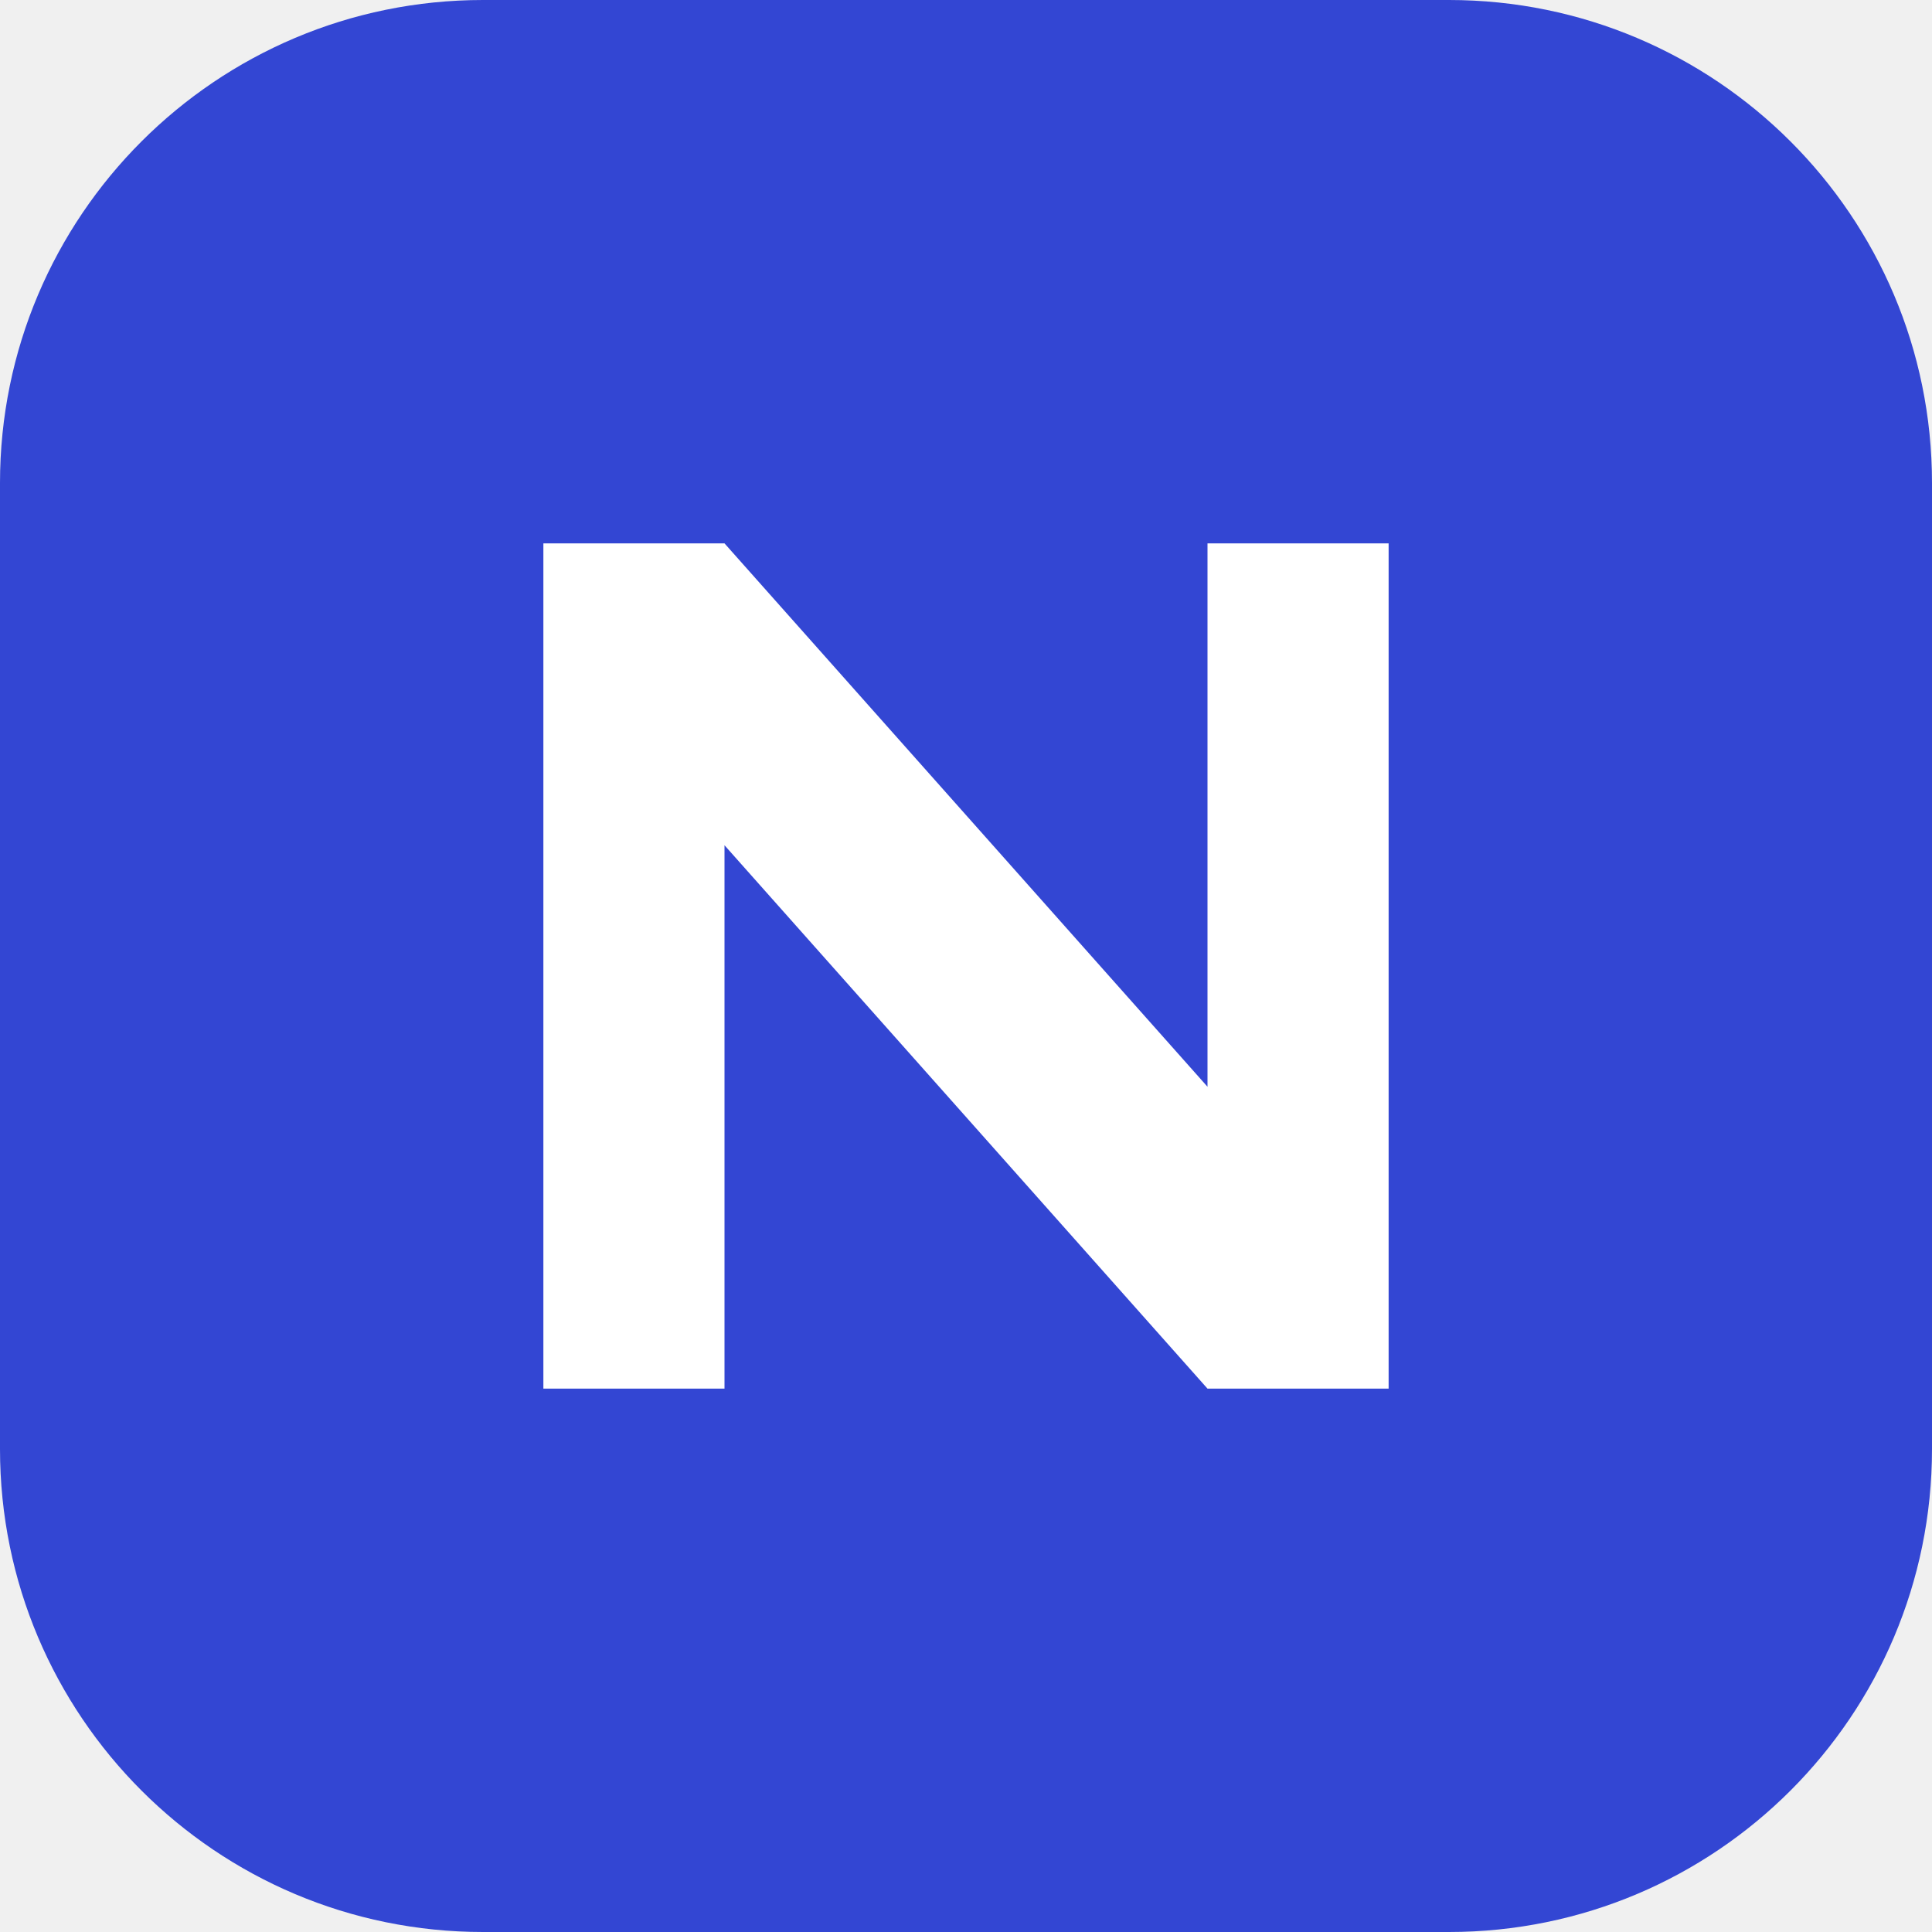
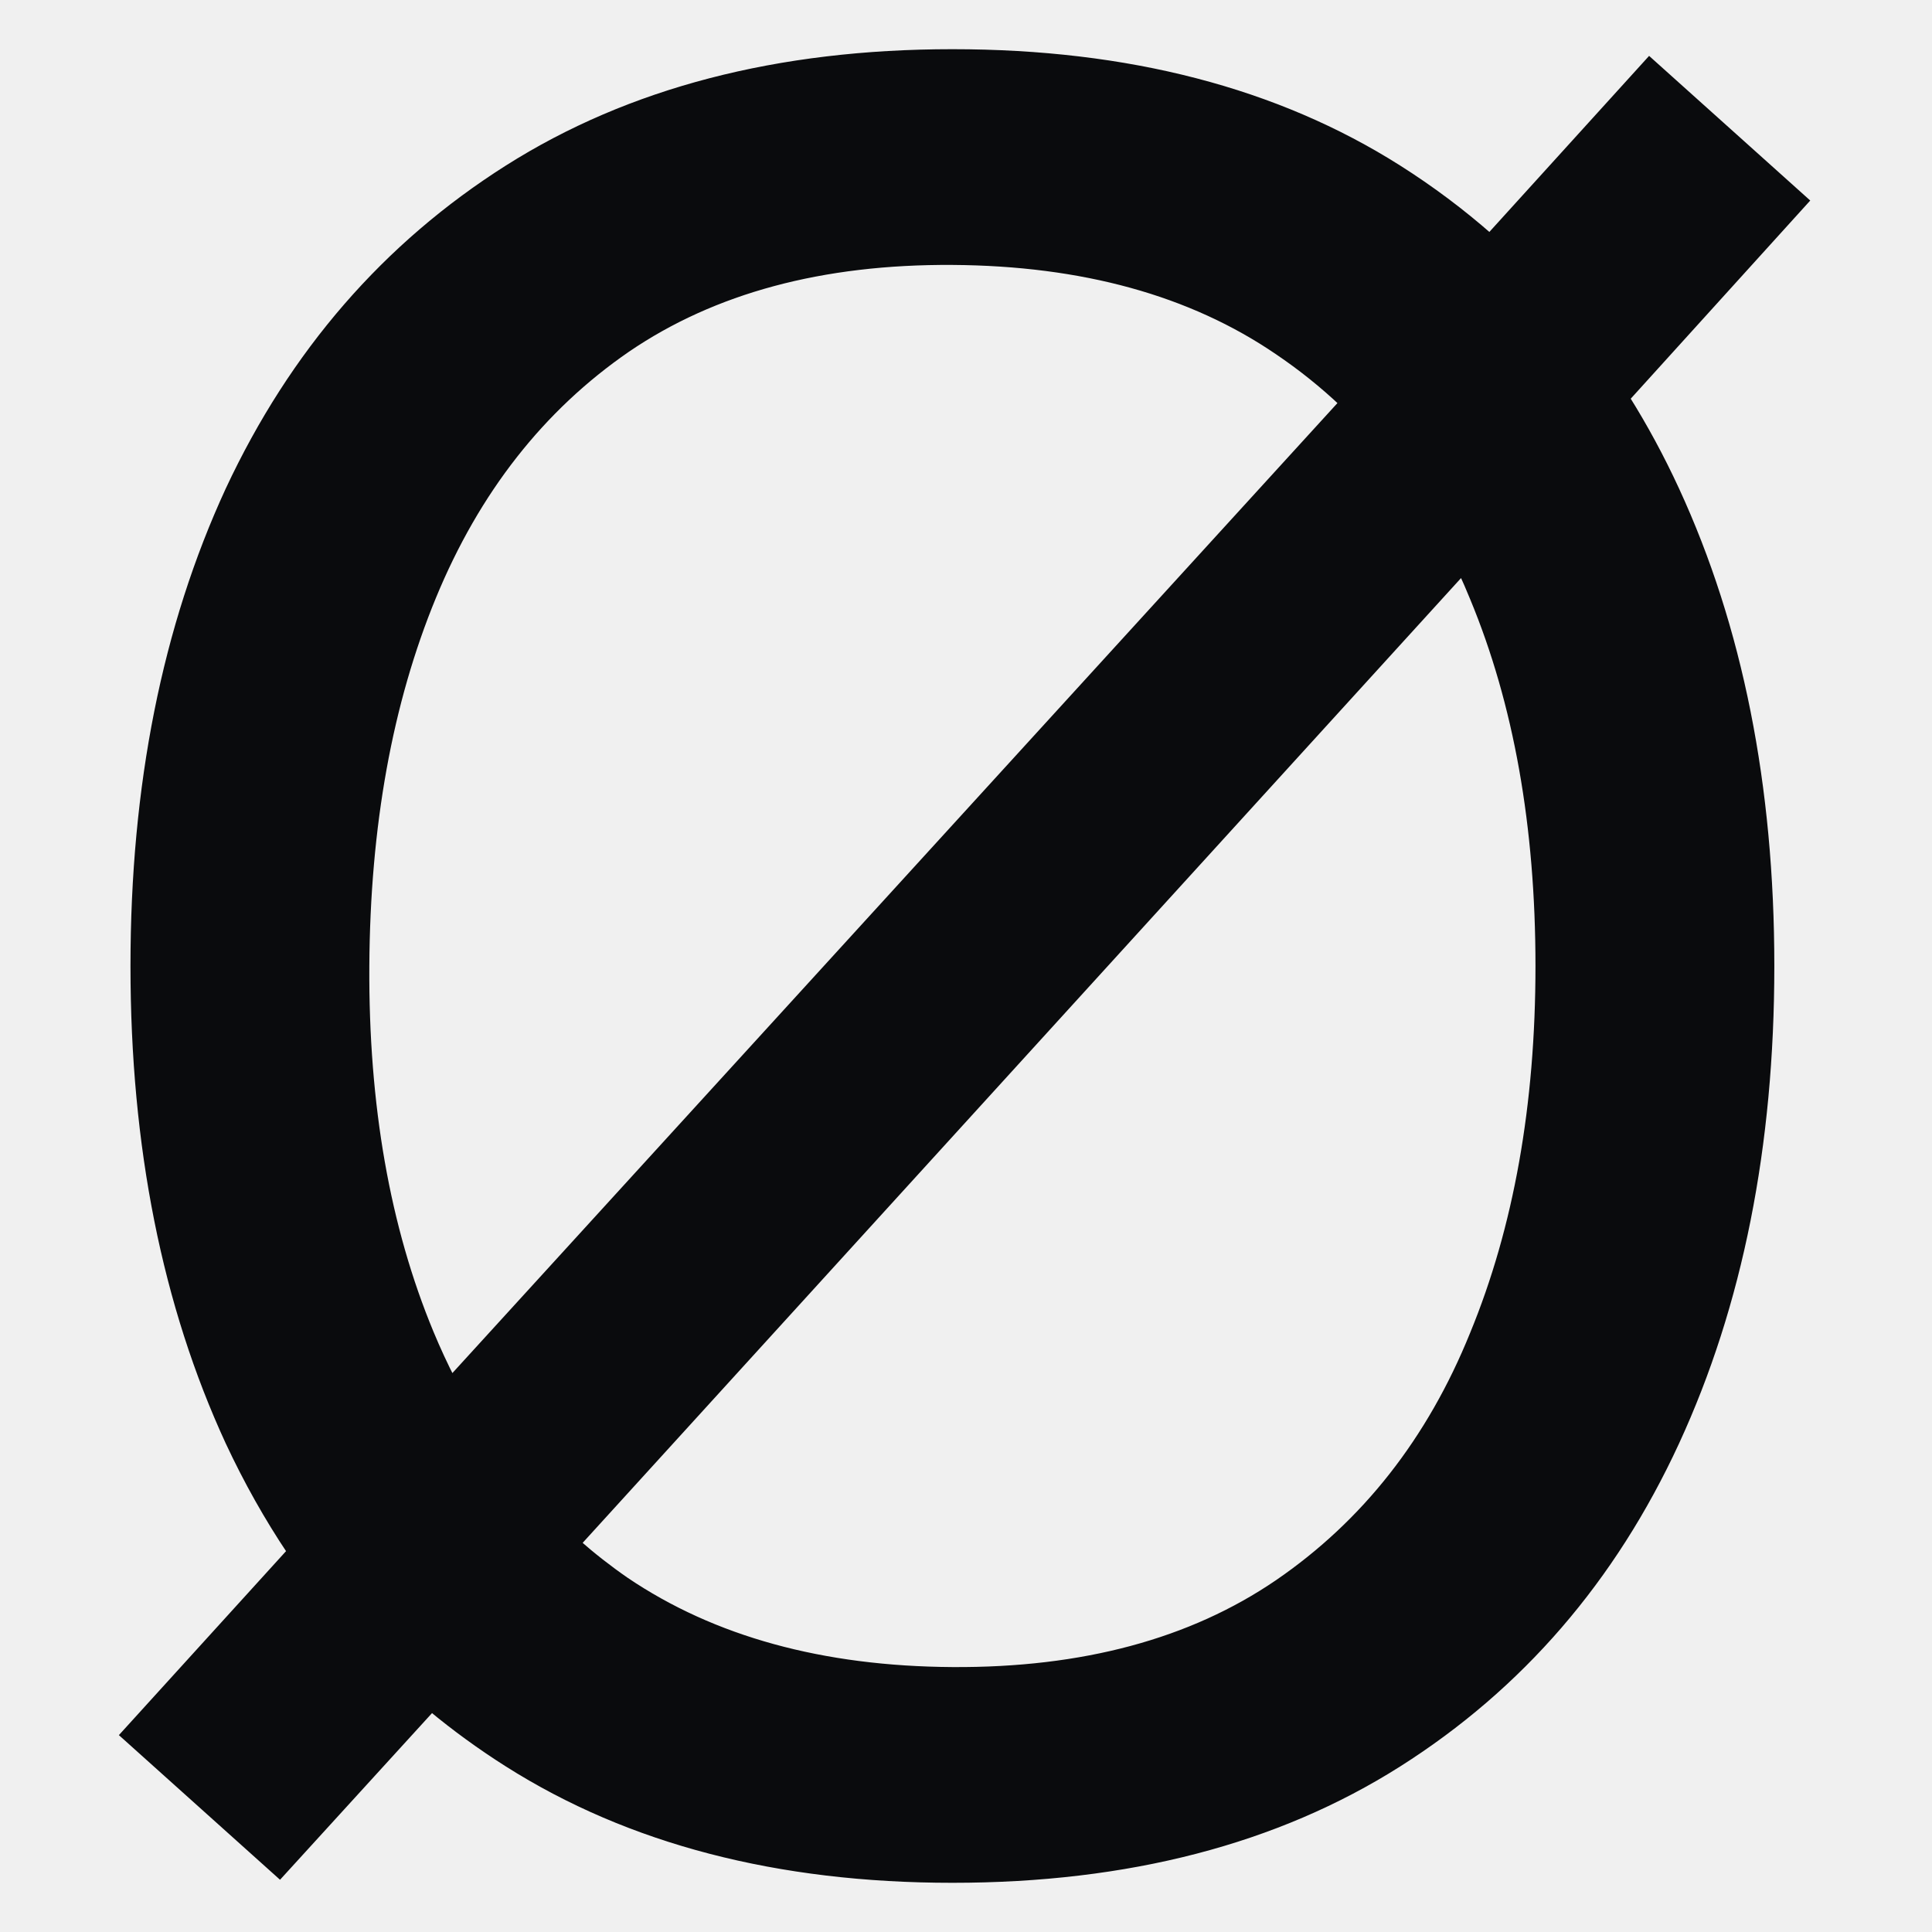
- <svg xmlns="http://www.w3.org/2000/svg" viewBox="0 0 64 64">
-   <rect width="64" height="64" rx="16" fill="#3346d3" />
-   <path d="M18 46V18h6l16 18V18h6v28h-6L24 28v18z" fill="#fff" />
+ <svg xmlns="http://www.w3.org/2000/svg" viewBox="-14 -6 216 216">
+   <style>.fill{fill:#0A0B0D}.stroke{fill:none;stroke:#0A0B0D}@media (prefers-color-scheme:dark){.fill{fill:#66FFFF}.stroke{stroke:#66FFFF}}</style>
+   <path d="M92.481 0C112.064 6.71099e-05 128.656 4.307 142.256 12.92C145.927 15.245 149.358 17.816 152.553 20.63L170.408 0.952L187.68 16.456L167.695 38.518C169.733 41.766 171.591 45.2 173.264 48.824C180.336 64.147 183.872 81.872 183.872 102C183.872 122.128 180.336 139.853 173.264 155.176C166.192 170.498 155.856 182.467 142.256 191.08C128.656 199.693 112.064 204 92.481 204C72.987 204 56.44 199.693 42.84 191.08C39.818 189.166 36.955 187.085 34.251 184.84L17.273 203.456L0 187.952L18.611 167.468C16.045 163.643 13.739 159.546 11.696 155.176C4.624 139.853 1.088 122.128 1.088 102C1.088 81.872 4.624 64.147 11.696 48.824C18.859 33.502 29.24 21.533 42.84 12.92C56.44 4.307 72.987 0 92.481 0ZM50.425 166.537C52.155 168.062 53.978 169.49 55.897 170.816C65.688 177.435 77.883 180.789 92.481 180.88C107.078 180.97 119.227 177.706 128.928 171.088C138.72 164.379 146.019 155.085 150.824 143.208C155.72 131.331 158.168 117.595 158.168 102C158.168 86.315 155.72 72.579 150.824 60.792C150.4 59.75 149.954 58.73 149.49 57.728L50.425 166.537ZM92.481 23.12C77.883 23.029 65.734 26.294 56.032 32.912C46.422 39.531 39.169 48.779 34.273 60.656C29.377 72.534 26.883 86.315 26.792 102C26.701 117.595 29.104 131.286 34 143.072C34.761 144.904 35.58 146.675 36.457 148.385L136.231 39.035C133.974 36.901 131.54 34.95 128.928 33.184C119.227 26.565 107.077 23.211 92.481 23.12Z" class="fill" />
+   <path d="M92.481 0C112.064 6.71099e-05 128.656 4.307 142.256 12.92C145.927 15.245 149.358 17.816 152.553 20.63L170.408 0.952L187.68 16.456L167.695 38.518C169.733 41.766 171.591 45.2 173.264 48.824C180.336 64.147 183.872 81.872 183.872 102C183.872 122.128 180.336 139.853 173.264 155.176C166.192 170.498 155.856 182.467 142.256 191.08C128.656 199.693 112.064 204 92.481 204C72.987 204 56.44 199.693 42.84 191.08C39.818 189.166 36.955 187.085 34.251 184.84L17.273 203.456L0 187.952L18.611 167.468C16.045 163.643 13.739 159.546 11.696 155.176C4.624 139.853 1.088 122.128 1.088 102C1.088 81.872 4.624 64.147 11.696 48.824C18.859 33.502 29.24 21.533 42.84 12.92C56.44 4.307 72.987 0 92.481 0ZM50.425 166.537C52.155 168.062 53.978 169.49 55.897 170.816C65.688 177.435 77.883 180.789 92.481 180.88C107.078 180.97 119.227 177.706 128.928 171.088C138.72 164.379 146.019 155.085 150.824 143.208C155.72 131.331 158.168 117.595 158.168 102C158.168 86.315 155.72 72.579 150.824 60.792C150.4 59.75 149.954 58.73 149.49 57.728L50.425 166.537ZM92.481 23.12C77.883 23.029 65.734 26.294 56.032 32.912C46.422 39.531 39.169 48.779 34.273 60.656C29.377 72.534 26.883 86.315 26.792 102C26.701 117.595 29.104 131.286 34 143.072C34.761 144.904 35.58 146.675 36.457 148.385L136.231 39.035C133.974 36.901 131.54 34.95 128.928 33.184C119.227 26.565 107.077 23.211 92.481 23.12Z" class="stroke" />
</svg>
